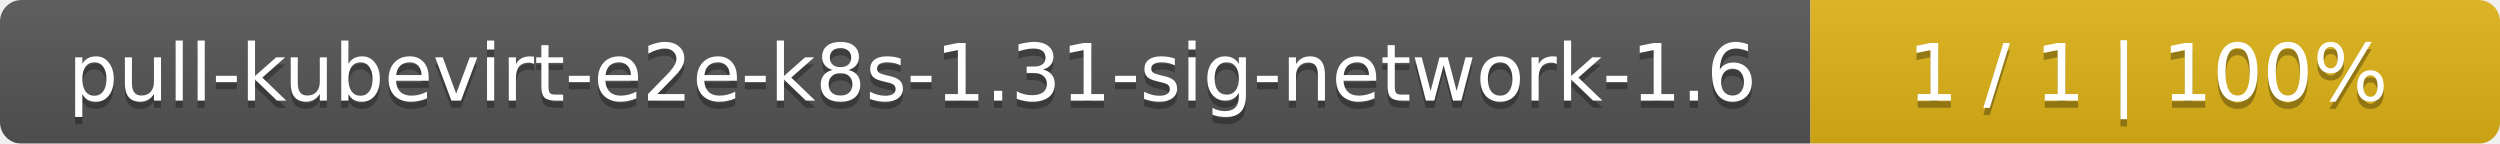
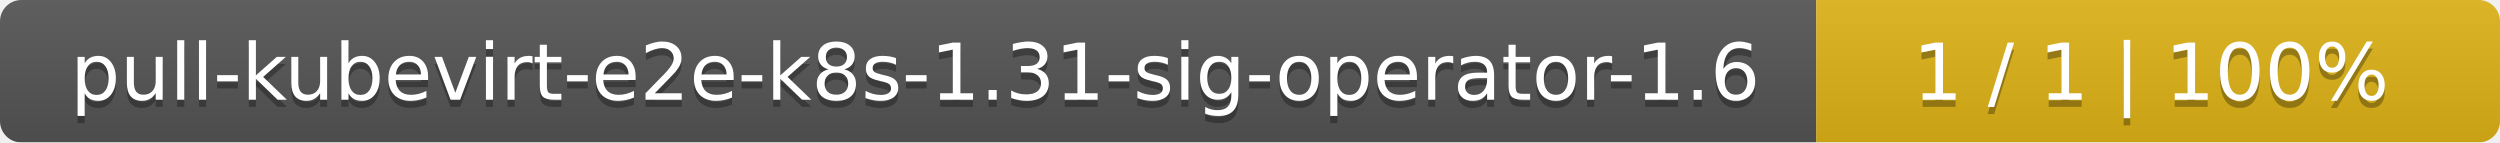
- <svg xmlns="http://www.w3.org/2000/svg" width="348" height="20">
+ <svg xmlns="http://www.w3.org/2000/svg" width="351" height="20">
  <linearGradient id="smooth" x2="0" y2="100%">
    <stop offset="0" stop-color="#bbb" stop-opacity=".1" />
    <stop offset="1" stop-opacity=".1" />
  </linearGradient>
  <mask id="round">
-     <rect width="348" height="20" rx="3" fill="#fff" />
+     <rect width="351" height="20" rx="3" fill="#fff" />
  </mask>
  <g mask="url(#round)">
-     <rect width="252" height="20" fill="#555" />
-     <rect x="252" width="96" height="20" fill="#dfb317" />
-     <rect width="348" height="20" fill="url(#smooth)" />
+     <rect width="255" height="20" fill="#555" />
+     <rect x="255" width="96" height="20" fill="#dfb317" />
+     <rect width="351" height="20" fill="url(#smooth)" />
  </g>
  <g fill="#fff" text-anchor="middle" font-family="DejaVu Sans,Verdana,Geneva,sans-serif" font-size="11">
-     <text x="127" y="15" fill="#010101" fill-opacity=".3">pull-kubevirt-e2e-k8s-1.31-sig-network-1.6</text>
-     <text x="127" y="14">pull-kubevirt-e2e-k8s-1.31-sig-network-1.6</text>
-     <text x="299" y="15" fill="#010101" fill-opacity=".3">1 / 1    |    100%</text>
-     <text x="299" y="14">1 / 1    |    100%</text>
+     <text x="128.5" y="15" fill="#010101" fill-opacity=".3">pull-kubevirt-e2e-k8s-1.31-sig-operator-1.6</text>
+     <text x="128.5" y="14">pull-kubevirt-e2e-k8s-1.31-sig-operator-1.6</text>
+     <text x="302" y="15" fill="#010101" fill-opacity=".3">1 / 1    |    100%</text>
+     <text x="302" y="14">1 / 1    |    100%</text>
  </g>
</svg>
